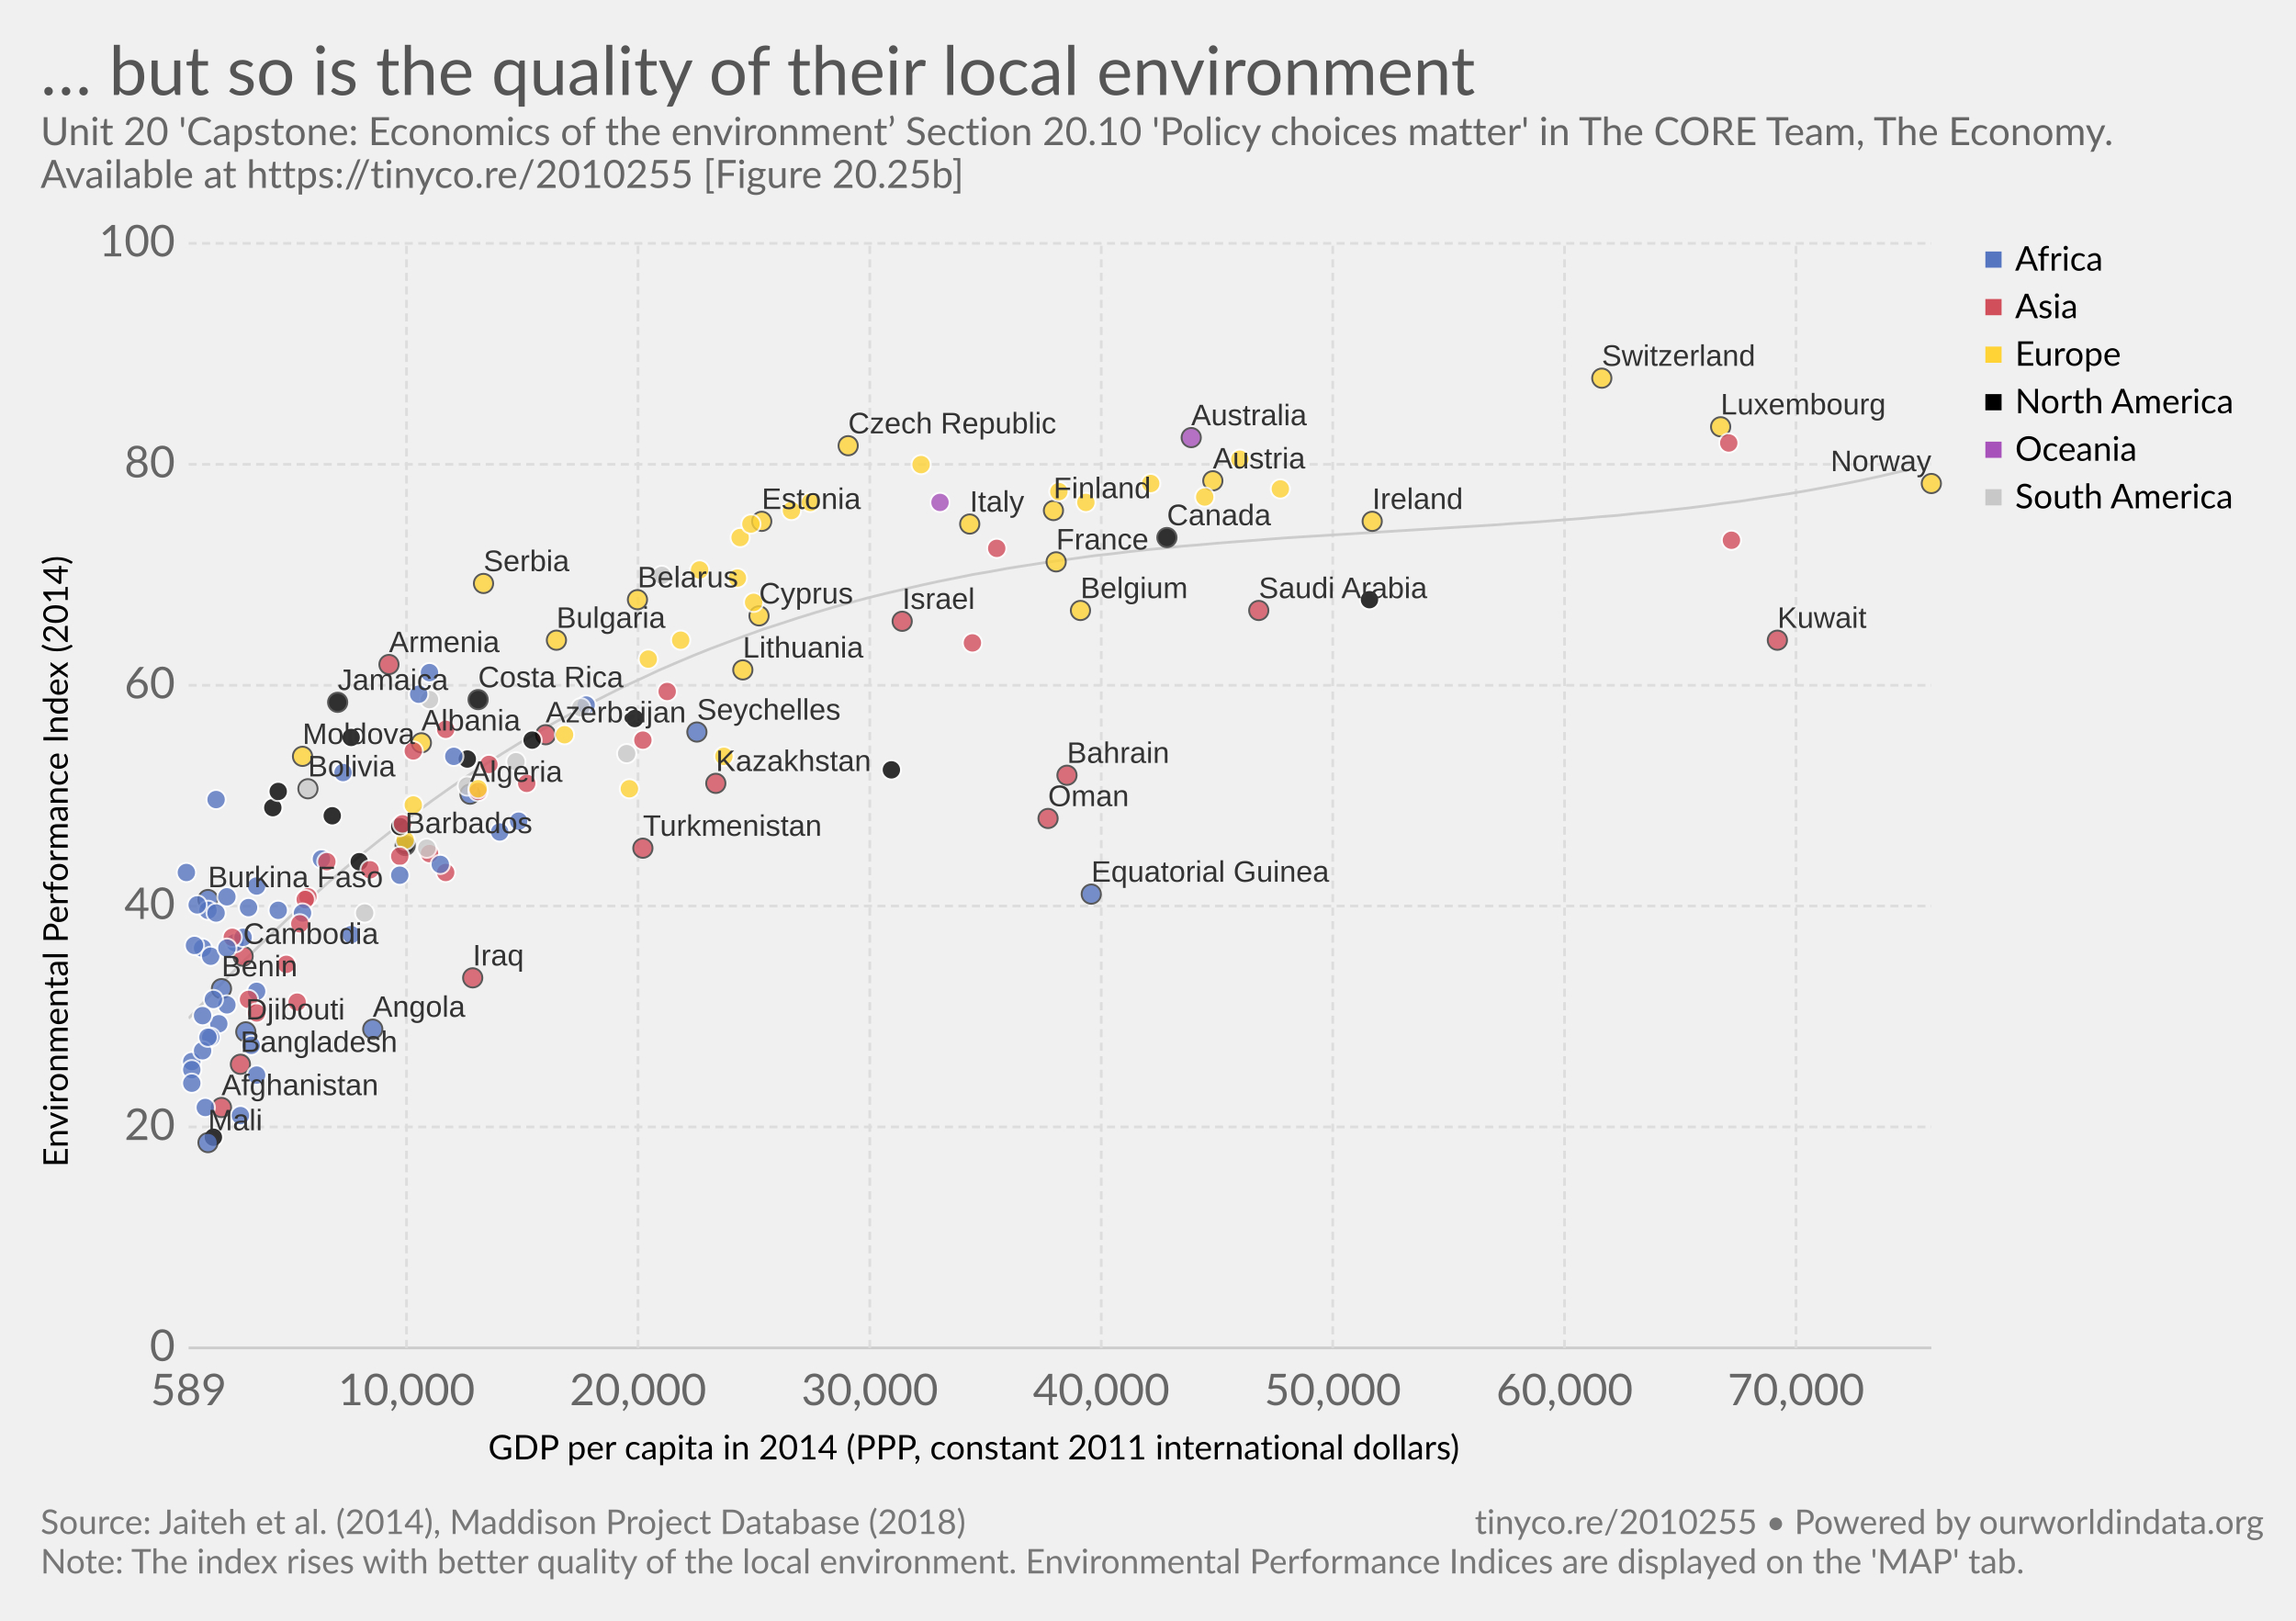
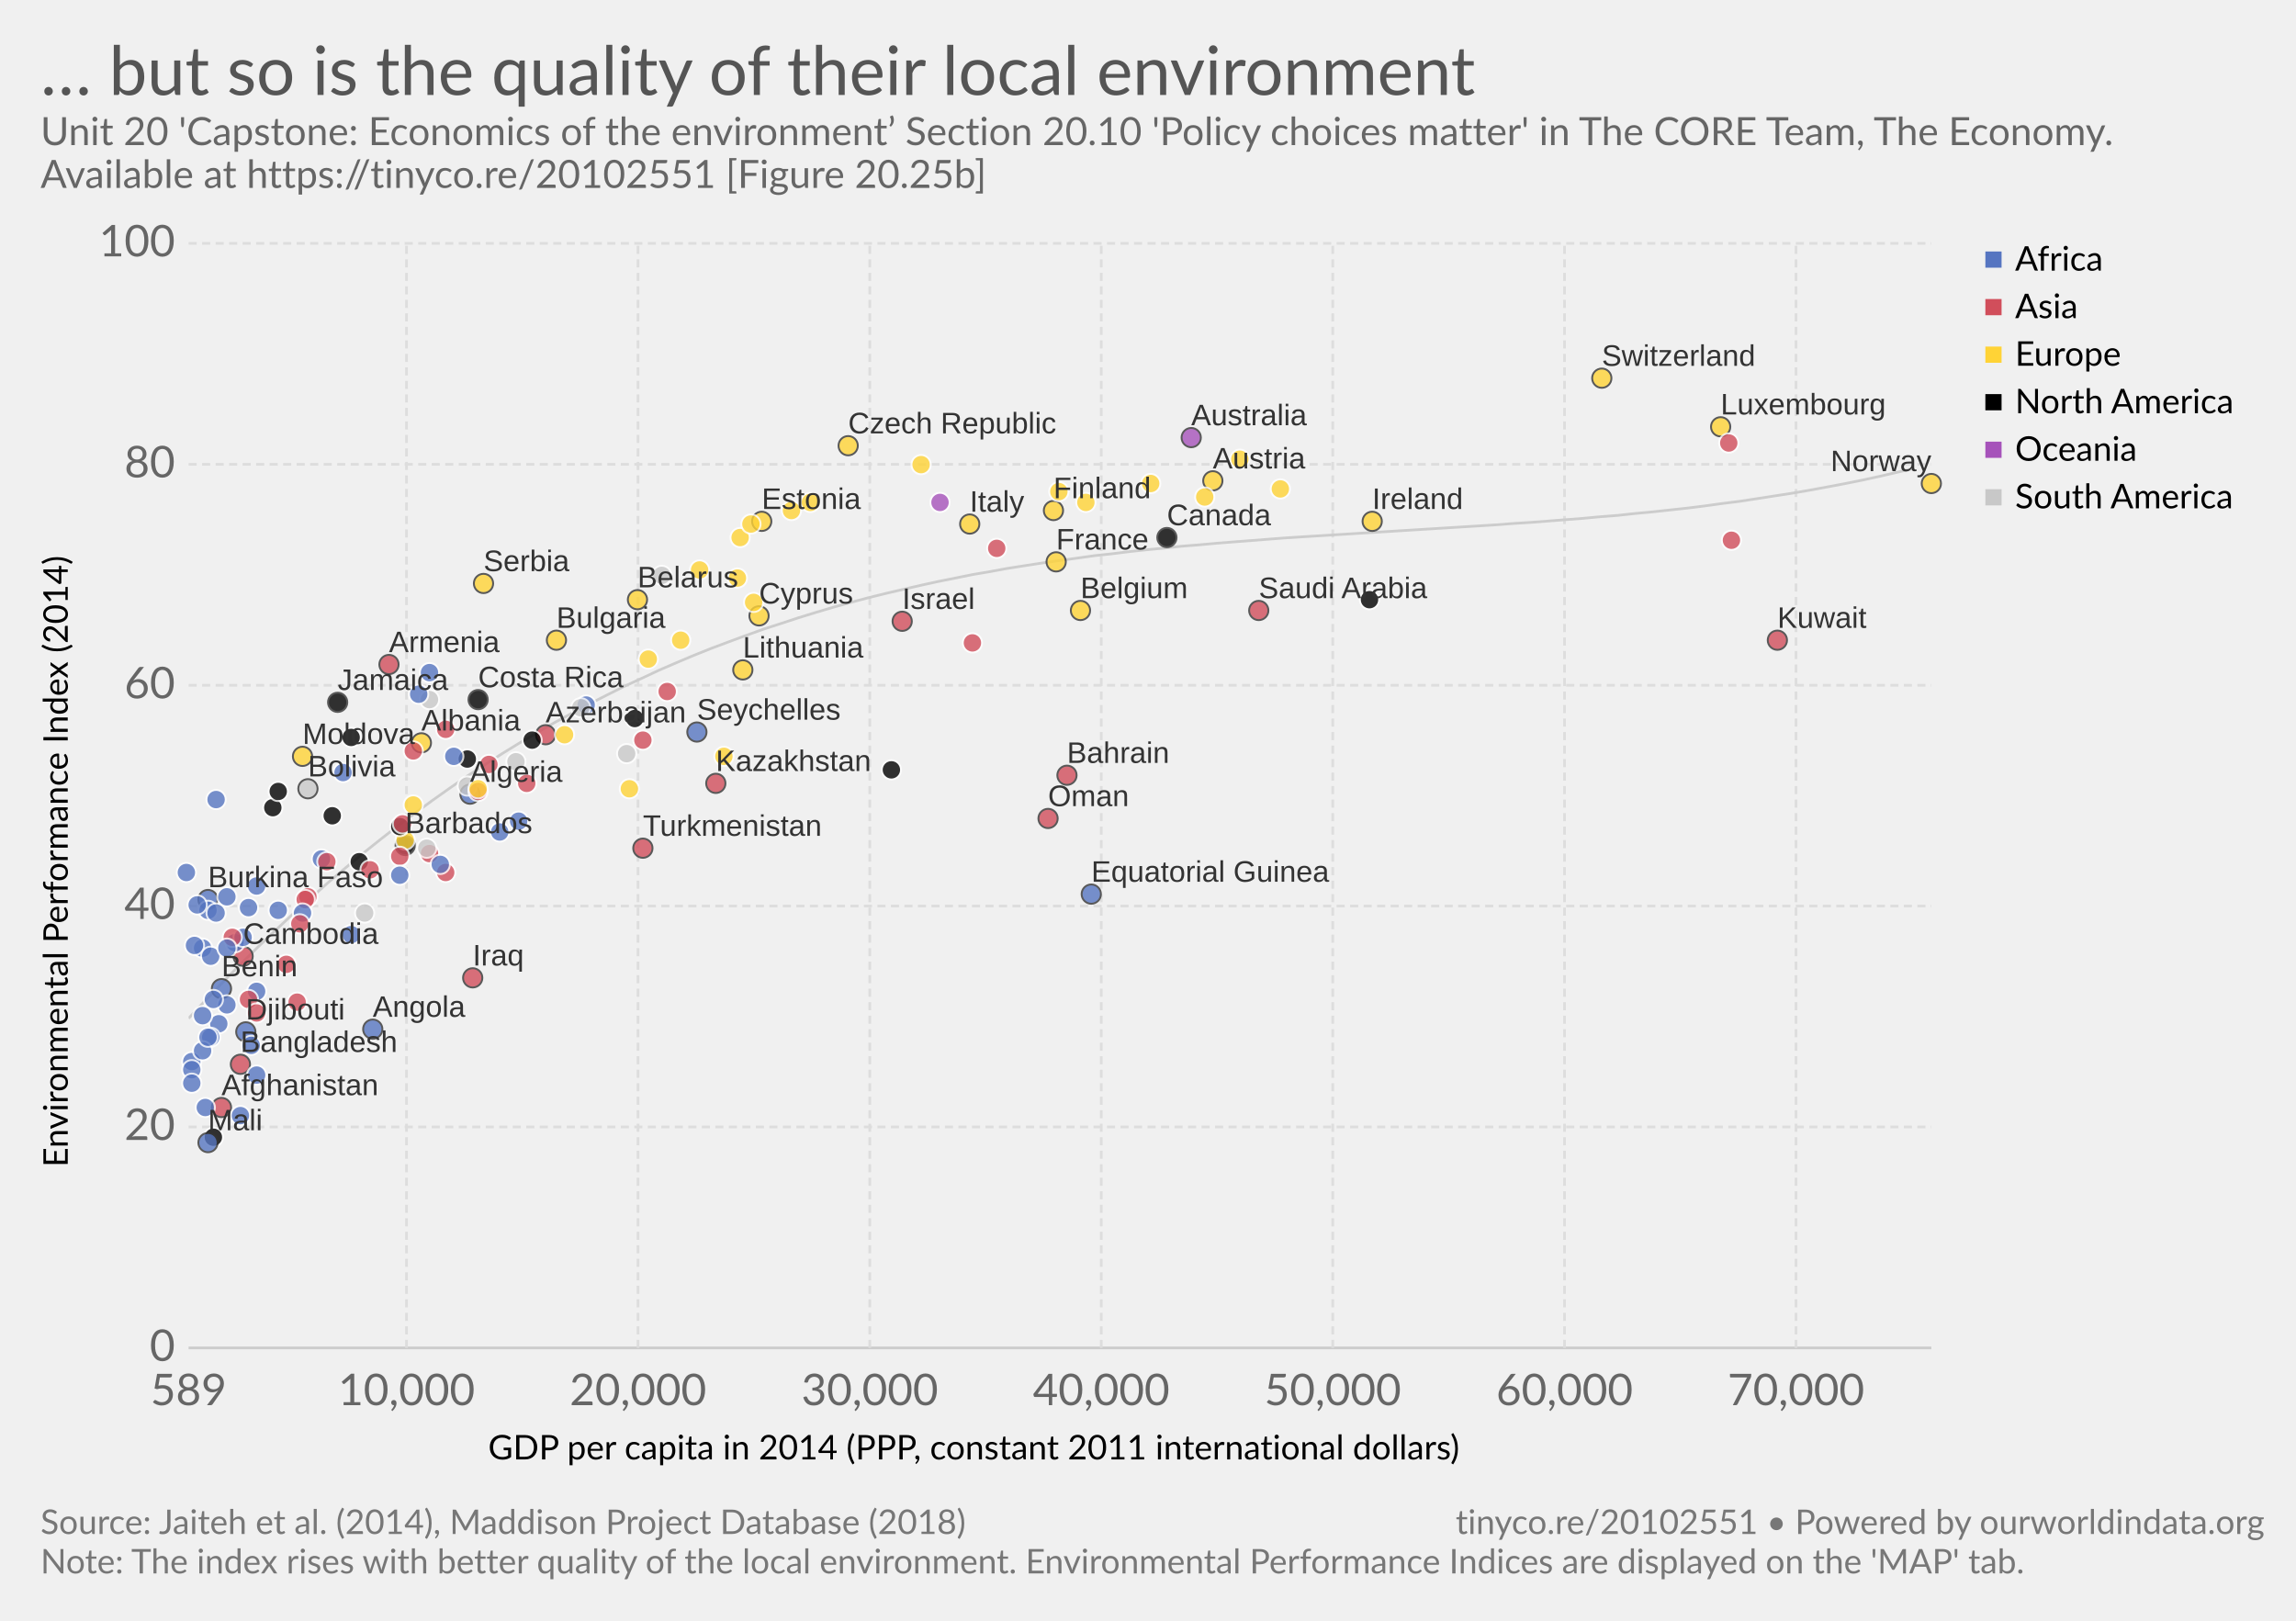
<svg xmlns="http://www.w3.org/2000/svg" version="1.1" style="font-family:Lato, 'Helvetica Neue', Helvetica, Arial, sans-serif;font-size:18px;background-color:white;text-rendering:optimizeLegibility;-webkit-font-smoothing:antialiased" width="850" height="600">
  <g class="HeaderView">
    <a href="https://ourworldindata.org/grapher/but-so-is-the-quality-of-their-local-environment" target="_blank">
      <text font-size="25.20" x="15.0" y="35.2" fill="#555">
        <tspan x="15" y="35.16">… but so is the quality of their local environment</tspan>
      </text>
    </a>
    <text font-size="14.40" x="15.0" y="53.7" fill="#666">
      <tspan x="15" y="53.72">Unit 20 'Capstone: Economics of the environment’ Section 20.10 'Policy choices matter' in The CORE Team, The Economy.</tspan>
-       <tspan x="15" y="69.56">Available at https://tinyco.re/2010255 [Figure 20.25b]</tspan>
+       <tspan x="15" y="69.56">Available at https://tinyco.re/20102551 [Figure 20.25b]</tspan>
    </text>
  </g>
  <g>
    <g class="AxisBoxView">
      <g class="HorizontalAxis">
        <text font-size="12.60" x="180.7" y="540.3">
          <tspan x="180.725" y="540.28">GDP per capita in 2014 (PPP, constant 2011 international dollars)</tspan>
        </text>
        <text x="69.8" y="520.2" fill="#666" text-anchor="middle" font-size="16.2">589</text>
        <text x="150.5" y="520.2" fill="#666" text-anchor="middle" font-size="16.2">10,000</text>
        <text x="236.2" y="520.2" fill="#666" text-anchor="middle" font-size="16.2">20,000</text>
        <text x="322" y="520.2" fill="#666" text-anchor="middle" font-size="16.2">30,000</text>
        <text x="407.7" y="520.2" fill="#666" text-anchor="middle" font-size="16.2">40,000</text>
        <text x="493.4" y="520.2" fill="#666" text-anchor="middle" font-size="16.2">50,000</text>
        <text x="579.2" y="520.2" fill="#666" text-anchor="middle" font-size="16.2">60,000</text>
        <text x="664.9" y="520.2" fill="#666" text-anchor="middle" font-size="16.2">70,000</text>
      </g>
      <g class="VerticalAxis">
        <text font-size="12.60" x="-432.1" y="25.1" transform="rotate(-90)">
          <tspan x="-432.055" y="25.08">Environmental Performance Index (2014)</tspan>
        </text>
        <text x="64.82" y="499" fill="#666" dominant-baseline="middle" text-anchor="end" font-size="16.2">0</text>
        <text x="64.82" y="417.2" fill="#666" dominant-baseline="middle" text-anchor="end" font-size="16.2">20</text>
        <text x="64.82" y="335.4" fill="#666" dominant-baseline="middle" text-anchor="end" font-size="16.2">40</text>
        <text x="64.82" y="253.7" fill="#666" dominant-baseline="middle" text-anchor="end" font-size="16.2">60</text>
        <text x="64.82" y="171.9" fill="#666" dominant-baseline="middle" text-anchor="end" font-size="16.2">80</text>
        <text x="64.82" y="90.1" fill="#666" dominant-baseline="middle" text-anchor="end" font-size="16.2">100</text>
      </g>
      <g class="AxisGridLines">
        <line x1="69.82" y1="499" x2="715.00" y2="499" stroke="#ccc" />
        <line x1="69.82" y1="417.2" x2="715.00" y2="417.2" stroke="#ddd" stroke-dasharray="3,2" />
        <line x1="69.82" y1="335.4" x2="715.00" y2="335.4" stroke="#ddd" stroke-dasharray="3,2" />
        <line x1="69.82" y1="253.7" x2="715.00" y2="253.7" stroke="#ddd" stroke-dasharray="3,2" />
        <line x1="69.82" y1="171.9" x2="715.00" y2="171.9" stroke="#ddd" stroke-dasharray="3,2" />
        <line x1="69.82" y1="90.1" x2="715.00" y2="90.1" stroke="#ddd" stroke-dasharray="3,2" />
      </g>
      <g class="AxisGridLines">
        <line x1="150.5" y1="499.00" x2="150.5" y2="90.10" stroke="#ddd" stroke-dasharray="3,2" />
        <line x1="236.2" y1="499.00" x2="236.2" y2="90.10" stroke="#ddd" stroke-dasharray="3,2" />
        <line x1="322" y1="499.00" x2="322" y2="90.10" stroke="#ddd" stroke-dasharray="3,2" />
        <line x1="407.7" y1="499.00" x2="407.7" y2="90.10" stroke="#ddd" stroke-dasharray="3,2" />
        <line x1="493.4" y1="499.00" x2="493.4" y2="90.10" stroke="#ddd" stroke-dasharray="3,2" />
        <line x1="579.2" y1="499.00" x2="579.2" y2="90.10" stroke="#ddd" stroke-dasharray="3,2" />
        <line x1="664.9" y1="499.00" x2="664.9" y2="90.10" stroke="#ddd" stroke-dasharray="3,2" />
      </g>
    </g>
    <g class="ComparisonLine">
      <defs>
        <clipPath id="axisBounds-1">
          <rect x="69.816" y="90.1" width="645.184" height="408.9" />
        </clipPath>
      </defs>
      <path d="M69.8,377L76.3,370.1L82.7,363.4L89.2,356.8L95.6,350.5L102.1,344.3L108.5,338.3L115,332.5L121.4,326.8L127.9,321.3L134.3,316L140.8,310.8L147.2,305.8L153.7,301L160.1,296.3L166.6,291.7L173,287.3L179.5,283.1L185.9,279L192.4,275L198.9,271.2L205.3,267.5L211.8,264L218.2,260.6L224.7,257.3L231.1,254.1L237.6,251.1L244,248.1L250.5,245.3L256.9,242.6L263.4,240L269.8,237.6L276.3,235.2L282.7,232.9L289.2,230.8L295.6,228.7L302.1,226.7L308.5,224.8L315,223L321.4,221.3L327.9,219.7L334.3,218.2L340.8,216.7L347.2,215.3L353.7,214L360.1,212.7L366.6,211.6L373.1,210.4L379.5,209.4L386,208.4L392.4,207.5L398.9,206.6L405.3,205.7L411.8,205L418.2,204.2L424.7,203.5L431.1,202.9L437.6,202.2L444,201.7L450.5,201.1L456.9,200.6L463.4,200.1L469.8,199.6L476.3,199.1L482.7,198.7L489.2,198.3L495.6,197.9L502.1,197.5L508.5,197.1L515,196.7L521.4,196.3L527.9,195.9L534.3,195.5L540.8,195.1L547.3,194.7L553.7,194.3L560.2,193.8L566.6,193.4L573.1,192.9L579.5,192.4L586,191.9L592.4,191.3L598.9,190.8L605.3,190.1L611.8,189.5L618.2,188.8L624.7,188.1L631.1,187.3L637.6,186.4L644,185.6L650.5,184.6L656.9,183.6L663.4,182.6L669.8,181.5L676.3,180.3L682.7,179.1L689.2,177.8L695.6,176.4L702.1,174.9L708.5,173.4" clip-path="url(#axisBounds-1)" fill="none" stroke="#ccc" />
    </g>
    <g class="PointsWithLabels clickable" clip-path="url(#scatterBounds-2)" font-family="Arial, sans-serif">
      <rect x="69.816" y="90.1" width="645.184" height="408.9" fill="rgba(255,255,255,0)" />
      <defs>
        <clipPath id="scatterBounds-2">
          <rect x="59.816" y="80.1" width="665.184" height="428.9" />
        </clipPath>
      </defs>
      <g class="key-Afghanistan_0">
        <circle cx="82.00" cy="410.00" r="3.57" fill="#d14e5b" opacity="0.8" stroke="#333" stroke-width="0.7" />
      </g>
      <g class="key-Albania_0">
        <circle cx="156.00" cy="275.00" r="3.57" fill="#ffd336" opacity="0.8" stroke="#333" stroke-width="0.7" />
      </g>
      <g class="key-Algeria_0">
        <circle cx="174.00" cy="294.00" r="3.57" fill="#5675c1" opacity="0.8" stroke="#333" stroke-width="0.7" />
      </g>
      <g class="key-Angola_0">
        <circle cx="138.00" cy="381.00" r="3.57" fill="#5675c1" opacity="0.8" stroke="#333" stroke-width="0.7" />
      </g>
      <g class="key-Armenia_0">
        <circle cx="144.00" cy="246.00" r="3.57" fill="#d14e5b" opacity="0.8" stroke="#333" stroke-width="0.7" />
      </g>
      <g class="key-Australia_0">
        <circle cx="441.00" cy="162.00" r="3.57" fill="#a652ba" opacity="0.8" stroke="#333" stroke-width="0.7" />
      </g>
      <g class="key-Austria_0">
        <circle cx="449.00" cy="178.00" r="3.57" fill="#ffd336" opacity="0.8" stroke="#333" stroke-width="0.7" />
      </g>
      <g class="key-Azerbaijan_0">
        <circle cx="202.00" cy="272.00" r="3.57" fill="#d14e5b" opacity="0.8" stroke="#333" stroke-width="0.7" />
      </g>
      <g class="key-Bahrain_0">
        <circle cx="395.00" cy="287.00" r="3.57" fill="#d14e5b" opacity="0.8" stroke="#333" stroke-width="0.7" />
      </g>
      <g class="key-Bangladesh_0">
        <circle cx="89.00" cy="394.00" r="3.57" fill="#d14e5b" opacity="0.8" stroke="#333" stroke-width="0.7" />
      </g>
      <g class="key-Barbados_0">
        <circle cx="150.00" cy="313.00" r="3.57" fill="#000" opacity="0.8" stroke="#333" stroke-width="0.7" />
      </g>
      <g class="key-Belarus_0">
        <circle cx="236.00" cy="222.00" r="3.57" fill="#ffd336" opacity="0.8" stroke="#333" stroke-width="0.7" />
      </g>
      <g class="key-Belgium_0">
        <circle cx="400.00" cy="226.00" r="3.57" fill="#ffd336" opacity="0.8" stroke="#333" stroke-width="0.7" />
      </g>
      <g class="key-Benin_0">
        <circle cx="82.00" cy="366.00" r="3.57" fill="#5675c1" opacity="0.8" stroke="#333" stroke-width="0.7" />
      </g>
      <g class="key-Bolivia_0">
        <circle cx="114.00" cy="292.00" r="3.57" fill="#c8c8c8" opacity="0.8" stroke="#333" stroke-width="0.7" />
      </g>
      <g class="key-Bosnia-and-Herzegovina_0">
        <circle cx="150.00" cy="311.00" r="3.57" fill="#ffd336" opacity="0.8" stroke="#fff" stroke-width="0.7" />
      </g>
      <g class="key-Botswana_0">
        <circle cx="192.00" cy="304.00" r="3.57" fill="#5675c1" opacity="0.8" stroke="#fff" stroke-width="0.7" />
      </g>
      <g class="key-Brazil_0">
        <circle cx="191.00" cy="282.00" r="3.57" fill="#c8c8c8" opacity="0.8" stroke="#fff" stroke-width="0.7" />
      </g>
      <g class="key-Bulgaria_0">
        <circle cx="206.00" cy="237.00" r="3.57" fill="#ffd336" opacity="0.8" stroke="#333" stroke-width="0.7" />
      </g>
      <g class="key-Burkina-Faso_0">
        <circle cx="77.00" cy="333.00" r="3.57" fill="#5675c1" opacity="0.8" stroke="#333" stroke-width="0.7" />
      </g>
      <g class="key-Burundi_0">
        <circle cx="71.00" cy="393.00" r="3.57" fill="#5675c1" opacity="0.8" stroke="#fff" stroke-width="0.7" />
      </g>
      <g class="key-Cape-Verde_0">
        <circle cx="119.00" cy="318.00" r="3.57" fill="#5675c1" opacity="0.8" stroke="#fff" stroke-width="0.7" />
      </g>
      <g class="key-Cambodia_0">
        <circle cx="90.00" cy="354.00" r="3.57" fill="#d14e5b" opacity="0.8" stroke="#333" stroke-width="0.7" />
      </g>
      <g class="key-Cameroon_0">
        <circle cx="87.00" cy="349.00" r="3.57" fill="#5675c1" opacity="0.8" stroke="#fff" stroke-width="0.7" />
      </g>
      <g class="key-Canada_0">
        <circle cx="432.00" cy="199.00" r="3.57" fill="#000" opacity="0.8" stroke="#333" stroke-width="0.7" />
      </g>
      <g class="key-Central-African-Republic_0">
        <circle cx="69.00" cy="323.00" r="3.57" fill="#5675c1" opacity="0.8" stroke="#fff" stroke-width="0.7" />
      </g>
      <g class="key-Chad_0">
        <circle cx="84.00" cy="372.00" r="3.57" fill="#5675c1" opacity="0.8" stroke="#fff" stroke-width="0.7" />
      </g>
      <g class="key-Chile_0">
        <circle cx="245.00" cy="213.00" r="3.57" fill="#c8c8c8" opacity="0.8" stroke="#fff" stroke-width="0.7" />
      </g>
      <g class="key-China_0">
        <circle cx="165.00" cy="323.00" r="3.57" fill="#d14e5b" opacity="0.8" stroke="#fff" stroke-width="0.7" />
      </g>
      <g class="key-Colombia_0">
        <circle cx="173.00" cy="291.00" r="3.57" fill="#c8c8c8" opacity="0.8" stroke="#fff" stroke-width="0.7" />
      </g>
      <g class="key-Comoros_0">
        <circle cx="79.00" cy="370.00" r="3.57" fill="#5675c1" opacity="0.8" stroke="#fff" stroke-width="0.7" />
      </g>
      <g class="key-Democratic-Republic-of-Congo_0">
        <circle cx="71.00" cy="396.00" r="3.57" fill="#5675c1" opacity="0.8" stroke="#fff" stroke-width="0.7" />
      </g>
      <g class="key-Congo_0">
        <circle cx="103.00" cy="337.00" r="3.57" fill="#5675c1" opacity="0.8" stroke="#fff" stroke-width="0.7" />
      </g>
      <g class="key-Costa-Rica_0">
        <circle cx="177.00" cy="259.00" r="3.57" fill="#000" opacity="0.8" stroke="#333" stroke-width="0.7" />
      </g>
      <g class="key-Cote-d__0027Ivoire_0">
        <circle cx="92.00" cy="336.00" r="3.57" fill="#5675c1" opacity="0.8" stroke="#fff" stroke-width="0.7" />
      </g>
      <g class="key-Croatia_0">
        <circle cx="240.00" cy="244.00" r="3.57" fill="#ffd336" opacity="0.8" stroke="#fff" stroke-width="0.7" />
      </g>
      <g class="key-Cuba_0">
        <circle cx="130.00" cy="273.00" r="3.57" fill="#000" opacity="0.8" stroke="#fff" stroke-width="0.7" />
      </g>
      <g class="key-Cyprus_0">
        <circle cx="281.00" cy="228.00" r="3.57" fill="#ffd336" opacity="0.8" stroke="#333" stroke-width="0.7" />
      </g>
      <g class="key-Czech-Republic_0">
        <circle cx="314.00" cy="165.00" r="3.57" fill="#ffd336" opacity="0.8" stroke="#333" stroke-width="0.7" />
      </g>
      <g class="key-Denmark_0">
        <circle cx="446.00" cy="184.00" r="3.57" fill="#ffd336" opacity="0.8" stroke="#fff" stroke-width="0.7" />
      </g>
      <g class="key-Djibouti_0">
        <circle cx="91.00" cy="382.00" r="3.57" fill="#5675c1" opacity="0.8" stroke="#333" stroke-width="0.7" />
      </g>
      <g class="key-Dominica_0">
        <circle cx="148.00" cy="306.00" r="3.57" fill="#000" opacity="0.8" stroke="#fff" stroke-width="0.7" />
      </g>
      <g class="key-Dominican-Republic_0">
        <circle cx="173.00" cy="281.00" r="3.57" fill="#000" opacity="0.8" stroke="#fff" stroke-width="0.7" />
      </g>
      <g class="key-Ecuador_0">
        <circle cx="159.00" cy="259.00" r="3.57" fill="#c8c8c8" opacity="0.8" stroke="#fff" stroke-width="0.7" />
      </g>
      <g class="key-Egypt_0">
        <circle cx="159.00" cy="249.00" r="3.57" fill="#5675c1" opacity="0.8" stroke="#fff" stroke-width="0.7" />
      </g>
      <g class="key-El-Salvador_0">
        <circle cx="133.00" cy="319.00" r="3.57" fill="#000" opacity="0.8" stroke="#fff" stroke-width="0.7" />
      </g>
      <g class="key-Equatorial-Guinea_0">
        <circle cx="404.00" cy="331.00" r="3.57" fill="#5675c1" opacity="0.8" stroke="#333" stroke-width="0.7" />
      </g>
      <g class="key-Estonia_0">
        <circle cx="282.00" cy="193.00" r="3.57" fill="#ffd336" opacity="0.8" stroke="#333" stroke-width="0.7" />
      </g>
      <g class="key-Ethiopia_0">
        <circle cx="77.00" cy="337.00" r="3.57" fill="#5675c1" opacity="0.8" stroke="#fff" stroke-width="0.7" />
      </g>
      <g class="key-Finland_0">
        <circle cx="390.00" cy="189.00" r="3.57" fill="#ffd336" opacity="0.8" stroke="#333" stroke-width="0.7" />
      </g>
      <g class="key-France_0">
        <circle cx="391.00" cy="208.00" r="3.57" fill="#ffd336" opacity="0.8" stroke="#333" stroke-width="0.7" />
      </g>
      <g class="key-Gabon_0">
        <circle cx="185.00" cy="308.00" r="3.57" fill="#5675c1" opacity="0.8" stroke="#fff" stroke-width="0.7" />
      </g>
      <g class="key-Gambia_0">
        <circle cx="81.00" cy="379.00" r="3.57" fill="#5675c1" opacity="0.8" stroke="#fff" stroke-width="0.7" />
      </g>
      <g class="key-Georgia_0">
        <circle cx="149.00" cy="305.00" r="3.57" fill="#d14e5b" opacity="0.8" stroke="#fff" stroke-width="0.7" />
      </g>
      <g class="key-Germany_0">
        <circle cx="459.00" cy="170.00" r="3.57" fill="#ffd336" opacity="0.8" stroke="#fff" stroke-width="0.7" />
      </g>
      <g class="key-Ghana_0">
        <circle cx="95.00" cy="367.00" r="3.57" fill="#5675c1" opacity="0.8" stroke="#fff" stroke-width="0.7" />
      </g>
      <g class="key-Greece_0">
        <circle cx="274.00" cy="199.00" r="3.57" fill="#ffd336" opacity="0.8" stroke="#fff" stroke-width="0.7" />
      </g>
      <g class="key-Guatemala_0">
        <circle cx="123.00" cy="302.00" r="3.57" fill="#000" opacity="0.8" stroke="#fff" stroke-width="0.7" />
      </g>
      <g class="key-Guinea_0">
        <circle cx="78.00" cy="384.00" r="3.57" fill="#5675c1" opacity="0.8" stroke="#fff" stroke-width="0.7" />
      </g>
      <g class="key-Guinea__002dBissau_0">
        <circle cx="75.00" cy="351.00" r="3.57" fill="#5675c1" opacity="0.8" stroke="#fff" stroke-width="0.7" />
      </g>
      <g class="key-Haiti_0">
        <circle cx="79.00" cy="421.00" r="3.57" fill="#000" opacity="0.8" stroke="#fff" stroke-width="0.7" />
      </g>
      <g class="key-Honduras_0">
        <circle cx="101.00" cy="299.00" r="3.57" fill="#000" opacity="0.8" stroke="#fff" stroke-width="0.7" />
      </g>
      <g class="key-Hungary_0">
        <circle cx="259.00" cy="211.00" r="3.57" fill="#ffd336" opacity="0.8" stroke="#fff" stroke-width="0.7" />
      </g>
      <g class="key-Iceland_0">
        <circle cx="402.00" cy="186.00" r="3.57" fill="#ffd336" opacity="0.8" stroke="#fff" stroke-width="0.7" />
      </g>
      <g class="key-India_0">
        <circle cx="110.00" cy="371.00" r="3.57" fill="#d14e5b" opacity="0.8" stroke="#fff" stroke-width="0.7" />
      </g>
      <g class="key-Indonesia_0">
        <circle cx="148.00" cy="317.00" r="3.57" fill="#d14e5b" opacity="0.8" stroke="#fff" stroke-width="0.7" />
      </g>
      <g class="key-Iran_0">
        <circle cx="195.00" cy="290.00" r="3.57" fill="#d14e5b" opacity="0.8" stroke="#fff" stroke-width="0.7" />
      </g>
      <g class="key-Iraq_0">
        <circle cx="175.00" cy="362.00" r="3.57" fill="#d14e5b" opacity="0.8" stroke="#333" stroke-width="0.7" />
      </g>
      <g class="key-Ireland_0">
        <circle cx="508.00" cy="193.00" r="3.57" fill="#ffd336" opacity="0.8" stroke="#333" stroke-width="0.7" />
      </g>
      <g class="key-Israel_0">
        <circle cx="334.00" cy="230.00" r="3.57" fill="#d14e5b" opacity="0.8" stroke="#333" stroke-width="0.7" />
      </g>
      <g class="key-Italy_0">
        <circle cx="359.00" cy="194.00" r="3.57" fill="#ffd336" opacity="0.8" stroke="#333" stroke-width="0.7" />
      </g>
      <g class="key-Jamaica_0">
        <circle cx="125.00" cy="260.00" r="3.57" fill="#000" opacity="0.8" stroke="#333" stroke-width="0.7" />
      </g>
      <g class="key-Japan_0">
        <circle cx="369.00" cy="203.00" r="3.57" fill="#d14e5b" opacity="0.8" stroke="#fff" stroke-width="0.7" />
      </g>
      <g class="key-Jordan_0">
        <circle cx="165.00" cy="270.00" r="3.57" fill="#d14e5b" opacity="0.8" stroke="#fff" stroke-width="0.7" />
      </g>
      <g class="key-Kazakhstan_0">
        <circle cx="265.00" cy="290.00" r="3.57" fill="#d14e5b" opacity="0.8" stroke="#333" stroke-width="0.7" />
      </g>
      <g class="key-Kenya_0">
        <circle cx="90.00" cy="347.00" r="3.57" fill="#5675c1" opacity="0.8" stroke="#fff" stroke-width="0.7" />
      </g>
      <g class="key-South-Korea_0">
        <circle cx="360.00" cy="238.00" r="3.57" fill="#d14e5b" opacity="0.8" stroke="#fff" stroke-width="0.7" />
      </g>
      <g class="key-Kuwait_0">
        <circle cx="658.00" cy="237.00" r="3.57" fill="#d14e5b" opacity="0.8" stroke="#333" stroke-width="0.7" />
      </g>
      <g class="key-Kyrgyzstan_0">
        <circle cx="114.00" cy="332.00" r="3.57" fill="#d14e5b" opacity="0.8" stroke="#fff" stroke-width="0.7" />
      </g>
      <g class="key-Laos_0">
        <circle cx="113.00" cy="333.00" r="3.57" fill="#d14e5b" opacity="0.8" stroke="#fff" stroke-width="0.7" />
      </g>
      <g class="key-Latvia_0">
        <circle cx="252.00" cy="237.00" r="3.57" fill="#ffd336" opacity="0.8" stroke="#fff" stroke-width="0.7" />
      </g>
      <g class="key-Lebanon_0">
        <circle cx="177.00" cy="293.00" r="3.57" fill="#d14e5b" opacity="0.8" stroke="#fff" stroke-width="0.7" />
      </g>
      <g class="key-Lesotho_0">
        <circle cx="89.00" cy="413.00" r="3.57" fill="#5675c1" opacity="0.8" stroke="#fff" stroke-width="0.7" />
      </g>
      <g class="key-Liberia_0">
        <circle cx="71.00" cy="401.00" r="3.57" fill="#5675c1" opacity="0.8" stroke="#fff" stroke-width="0.7" />
      </g>
      <g class="key-Libya_0">
        <circle cx="148.00" cy="324.00" r="3.57" fill="#5675c1" opacity="0.8" stroke="#fff" stroke-width="0.7" />
      </g>
      <g class="key-Lithuania_0">
        <circle cx="275.00" cy="248.00" r="3.57" fill="#ffd336" opacity="0.8" stroke="#333" stroke-width="0.7" />
      </g>
      <g class="key-Luxembourg_0">
        <circle cx="637.00" cy="158.00" r="3.57" fill="#ffd336" opacity="0.8" stroke="#333" stroke-width="0.7" />
      </g>
      <g class="key-Macedonia_0">
        <circle cx="177.00" cy="292.00" r="3.57" fill="#ffd336" opacity="0.8" stroke="#fff" stroke-width="0.7" />
      </g>
      <g class="key-Madagascar_0">
        <circle cx="75.00" cy="389.00" r="3.57" fill="#5675c1" opacity="0.8" stroke="#fff" stroke-width="0.7" />
      </g>
      <g class="key-Malawi_0">
        <circle cx="73.00" cy="335.00" r="3.57" fill="#5675c1" opacity="0.8" stroke="#fff" stroke-width="0.7" />
      </g>
      <g class="key-Malaysia_0">
        <circle cx="247.00" cy="256.00" r="3.57" fill="#d14e5b" opacity="0.8" stroke="#fff" stroke-width="0.7" />
      </g>
      <g class="key-Mali_0">
        <circle cx="77.00" cy="423.00" r="3.57" fill="#5675c1" opacity="0.8" stroke="#333" stroke-width="0.7" />
      </g>
      <g class="key-Malta_0">
        <circle cx="279.00" cy="223.00" r="3.57" fill="#ffd336" opacity="0.8" stroke="#fff" stroke-width="0.7" />
      </g>
      <g class="key-Mauritania_0">
        <circle cx="93.00" cy="387.00" r="3.57" fill="#5675c1" opacity="0.8" stroke="#fff" stroke-width="0.7" />
      </g>
      <g class="key-Mauritius_0">
        <circle cx="217.00" cy="261.00" r="3.57" fill="#5675c1" opacity="0.8" stroke="#fff" stroke-width="0.7" />
      </g>
      <g class="key-Mexico_0">
        <circle cx="197.00" cy="274.00" r="3.57" fill="#000" opacity="0.8" stroke="#fff" stroke-width="0.7" />
      </g>
      <g class="key-Moldova_0">
        <circle cx="112.00" cy="280.00" r="3.57" fill="#ffd336" opacity="0.8" stroke="#333" stroke-width="0.7" />
      </g>
      <g class="key-Mongolia_0">
        <circle cx="159.00" cy="316.00" r="3.57" fill="#d14e5b" opacity="0.8" stroke="#fff" stroke-width="0.7" />
      </g>
      <g class="key-Montenegro_0">
        <circle cx="209.00" cy="272.00" r="3.57" fill="#ffd336" opacity="0.8" stroke="#fff" stroke-width="0.7" />
      </g>
      <g class="key-Morocco_0">
        <circle cx="127.00" cy="286.00" r="3.57" fill="#5675c1" opacity="0.8" stroke="#fff" stroke-width="0.7" />
      </g>
      <g class="key-Mozambique_0">
        <circle cx="75.00" cy="376.00" r="3.57" fill="#5675c1" opacity="0.8" stroke="#fff" stroke-width="0.7" />
      </g>
      <g class="key-Namibia_0">
        <circle cx="163.00" cy="320.00" r="3.57" fill="#5675c1" opacity="0.8" stroke="#fff" stroke-width="0.7" />
      </g>
      <g class="key-Nepal_0">
        <circle cx="86.00" cy="347.00" r="3.57" fill="#d14e5b" opacity="0.8" stroke="#fff" stroke-width="0.7" />
      </g>
      <g class="key-Netherlands_0">
        <circle cx="474.00" cy="181.00" r="3.57" fill="#ffd336" opacity="0.8" stroke="#fff" stroke-width="0.7" />
      </g>
      <g class="key-New-Zealand_0">
        <circle cx="348.00" cy="186.00" r="3.57" fill="#a652ba" opacity="0.8" stroke="#fff" stroke-width="0.7" />
      </g>
      <g class="key-Nicaragua_0">
        <circle cx="103.00" cy="293.00" r="3.57" fill="#000" opacity="0.8" stroke="#fff" stroke-width="0.7" />
      </g>
      <g class="key-Niger_0">
        <circle cx="72.00" cy="350.00" r="3.57" fill="#5675c1" opacity="0.8" stroke="#fff" stroke-width="0.7" />
      </g>
      <g class="key-Nigeria_0">
        <circle cx="112.00" cy="338.00" r="3.57" fill="#5675c1" opacity="0.8" stroke="#fff" stroke-width="0.7" />
      </g>
      <g class="key-Norway_0">
        <circle cx="715.00" cy="179.00" r="3.57" fill="#ffd336" opacity="0.8" stroke="#333" stroke-width="0.7" />
      </g>
      <g class="key-Oman_0">
        <circle cx="388.00" cy="303.00" r="3.57" fill="#d14e5b" opacity="0.8" stroke="#333" stroke-width="0.7" />
      </g>
      <g class="key-Pakistan_0">
        <circle cx="106.00" cy="357.00" r="3.57" fill="#d14e5b" opacity="0.8" stroke="#fff" stroke-width="0.7" />
      </g>
      <g class="key-Panama_0">
        <circle cx="235.00" cy="266.00" r="3.57" fill="#000" opacity="0.8" stroke="#fff" stroke-width="0.7" />
      </g>
      <g class="key-Paraguay_0">
        <circle cx="135.00" cy="338.00" r="3.57" fill="#c8c8c8" opacity="0.8" stroke="#fff" stroke-width="0.7" />
      </g>
      <g class="key-Peru_0">
        <circle cx="158.00" cy="314.00" r="3.57" fill="#c8c8c8" opacity="0.8" stroke="#fff" stroke-width="0.7" />
      </g>
      <g class="key-Philippines_0">
        <circle cx="121.00" cy="319.00" r="3.57" fill="#d14e5b" opacity="0.8" stroke="#fff" stroke-width="0.7" />
      </g>
      <g class="key-Poland_0">
        <circle cx="273.00" cy="214.00" r="3.57" fill="#ffd336" opacity="0.8" stroke="#fff" stroke-width="0.7" />
      </g>
      <g class="key-Portugal_0">
        <circle cx="293.00" cy="189.00" r="3.57" fill="#ffd336" opacity="0.8" stroke="#fff" stroke-width="0.7" />
      </g>
      <g class="key-Romania_0">
        <circle cx="233.00" cy="292.00" r="3.57" fill="#ffd336" opacity="0.8" stroke="#fff" stroke-width="0.7" />
      </g>
      <g class="key-Russia_0">
        <circle cx="268.00" cy="280.00" r="3.57" fill="#ffd336" opacity="0.8" stroke="#fff" stroke-width="0.7" />
      </g>
      <g class="key-Rwanda_0">
        <circle cx="78.00" cy="354.00" r="3.57" fill="#5675c1" opacity="0.8" stroke="#fff" stroke-width="0.7" />
      </g>
      <g class="key-Saudi-Arabia_0">
        <circle cx="466.00" cy="226.00" r="3.57" fill="#d14e5b" opacity="0.8" stroke="#333" stroke-width="0.7" />
      </g>
      <g class="key-Senegal_0">
        <circle cx="84.00" cy="332.00" r="3.57" fill="#5675c1" opacity="0.8" stroke="#fff" stroke-width="0.7" />
      </g>
      <g class="key-Serbia_0">
        <circle cx="179.00" cy="216.00" r="3.57" fill="#ffd336" opacity="0.8" stroke="#333" stroke-width="0.7" />
      </g>
      <g class="key-Seychelles_0">
        <circle cx="258.00" cy="271.00" r="3.57" fill="#5675c1" opacity="0.8" stroke="#333" stroke-width="0.7" />
      </g>
      <g class="key-Sierra-Leone_0">
        <circle cx="76.00" cy="410.00" r="3.57" fill="#5675c1" opacity="0.8" stroke="#fff" stroke-width="0.7" />
      </g>
      <g class="key-Singapore_0">
        <circle cx="640.00" cy="164.00" r="3.57" fill="#d14e5b" opacity="0.8" stroke="#fff" stroke-width="0.7" />
      </g>
      <g class="key-Slovakia_0">
        <circle cx="278.00" cy="194.00" r="3.57" fill="#ffd336" opacity="0.8" stroke="#fff" stroke-width="0.7" />
      </g>
      <g class="key-Slovenia_0">
        <circle cx="300.00" cy="186.00" r="3.57" fill="#ffd336" opacity="0.8" stroke="#fff" stroke-width="0.7" />
      </g>
      <g class="key-South-Africa_0">
        <circle cx="168.00" cy="280.00" r="3.57" fill="#5675c1" opacity="0.8" stroke="#fff" stroke-width="0.7" />
      </g>
      <g class="key-Spain_0">
        <circle cx="341.00" cy="172.00" r="3.57" fill="#ffd336" opacity="0.8" stroke="#fff" stroke-width="0.7" />
      </g>
      <g class="key-Sri-Lanka_0">
        <circle cx="153.00" cy="278.00" r="3.57" fill="#d14e5b" opacity="0.8" stroke="#fff" stroke-width="0.7" />
      </g>
      <g class="key-Sudan_0">
        <circle cx="95.00" cy="398.00" r="3.57" fill="#5675c1" opacity="0.8" stroke="#fff" stroke-width="0.7" />
      </g>
      <g class="key-Swaziland_0">
        <circle cx="130.00" cy="346.00" r="3.57" fill="#5675c1" opacity="0.8" stroke="#fff" stroke-width="0.7" />
      </g>
      <g class="key-Sweden_0">
        <circle cx="426.00" cy="179.00" r="3.57" fill="#ffd336" opacity="0.8" stroke="#fff" stroke-width="0.7" />
      </g>
      <g class="key-Switzerland_0">
        <circle cx="593.00" cy="140.00" r="3.57" fill="#ffd336" opacity="0.8" stroke="#333" stroke-width="0.7" />
      </g>
      <g class="key-Tajikistan_0">
        <circle cx="92.00" cy="370.00" r="3.57" fill="#d14e5b" opacity="0.8" stroke="#fff" stroke-width="0.7" />
      </g>
      <g class="key-Tanzania_0">
        <circle cx="84.00" cy="351.00" r="3.57" fill="#5675c1" opacity="0.8" stroke="#fff" stroke-width="0.7" />
      </g>
      <g class="key-Thailand_0">
        <circle cx="181.00" cy="283.00" r="3.57" fill="#d14e5b" opacity="0.8" stroke="#fff" stroke-width="0.7" />
      </g>
      <g class="key-Togo_0">
        <circle cx="77.00" cy="384.00" r="3.57" fill="#5675c1" opacity="0.8" stroke="#fff" stroke-width="0.7" />
      </g>
      <g class="key-Tunisia_0">
        <circle cx="155.00" cy="257.00" r="3.57" fill="#5675c1" opacity="0.8" stroke="#fff" stroke-width="0.7" />
      </g>
      <g class="key-Turkey_0">
        <circle cx="238.00" cy="274.00" r="3.57" fill="#d14e5b" opacity="0.8" stroke="#fff" stroke-width="0.7" />
      </g>
      <g class="key-Turkmenistan_0">
        <circle cx="238.00" cy="314.00" r="3.57" fill="#d14e5b" opacity="0.8" stroke="#333" stroke-width="0.7" />
      </g>
      <g class="key-Uganda_0">
        <circle cx="80.00" cy="338.00" r="3.57" fill="#5675c1" opacity="0.8" stroke="#fff" stroke-width="0.7" />
      </g>
      <g class="key-Ukraine_0">
        <circle cx="153.00" cy="298.00" r="3.57" fill="#ffd336" opacity="0.8" stroke="#fff" stroke-width="0.7" />
      </g>
      <g class="key-United-Arab-Emirates_0">
        <circle cx="641.00" cy="200.00" r="3.57" fill="#d14e5b" opacity="0.8" stroke="#fff" stroke-width="0.7" />
      </g>
      <g class="key-United-Kingdom_0">
        <circle cx="392.00" cy="182.00" r="3.57" fill="#ffd336" opacity="0.8" stroke="#fff" stroke-width="0.7" />
      </g>
      <g class="key-United-States_0">
        <circle cx="507.00" cy="222.00" r="3.57" fill="#000" opacity="0.8" stroke="#fff" stroke-width="0.7" />
      </g>
      <g class="key-Uruguay_0">
        <circle cx="232.00" cy="279.00" r="3.57" fill="#c8c8c8" opacity="0.8" stroke="#fff" stroke-width="0.7" />
      </g>
      <g class="key-Uzbekistan_0">
        <circle cx="137.00" cy="322.00" r="3.57" fill="#d14e5b" opacity="0.8" stroke="#fff" stroke-width="0.7" />
      </g>
      <g class="key-Venezuela_0">
        <circle cx="215.00" cy="262.00" r="3.57" fill="#c8c8c8" opacity="0.8" stroke="#fff" stroke-width="0.7" />
      </g>
      <g class="key-Vietnam_0">
        <circle cx="111.00" cy="342.00" r="3.57" fill="#d14e5b" opacity="0.8" stroke="#fff" stroke-width="0.7" />
      </g>
      <g class="key-Yemen_0">
        <circle cx="95.00" cy="375.00" r="3.57" fill="#d14e5b" opacity="0.8" stroke="#fff" stroke-width="0.7" />
      </g>
      <g class="key-Zambia_0">
        <circle cx="95.00" cy="328.00" r="3.57" fill="#5675c1" opacity="0.8" stroke="#fff" stroke-width="0.7" />
      </g>
      <g class="key-Zimbabwe_0">
        <circle cx="80.00" cy="296.00" r="3.57" fill="#5675c1" opacity="0.8" stroke="#fff" stroke-width="0.7" />
      </g>
      <g class="key-Trinidad-and-Tobago_0">
        <circle cx="330.00" cy="285.00" r="3.57" fill="#000" opacity="0.8" stroke="#fff" stroke-width="0.7" />
      </g>
      <g class="backgroundLabels" fill="#333">
        <text x="82.00" y="405.43" font-size="11.00">Afghanistan</text>
        <text x="156.00" y="270.43" font-size="11.00">Albania</text>
        <text x="174.00" y="289.43" font-size="11.00">Algeria</text>
        <text x="138.00" y="376.43" font-size="11.00">Angola</text>
        <text x="144.00" y="241.43" font-size="11.00">Armenia</text>
        <text x="441.00" y="157.43" font-size="11.00">Australia</text>
        <text x="449.00" y="173.43" font-size="11.00">Austria</text>
        <text x="202.00" y="267.43" font-size="11.00">Azerbaijan</text>
        <text x="395.00" y="282.43" font-size="11.00">Bahrain</text>
        <text x="89.00" y="389.43" font-size="11.00">Bangladesh</text>
        <text x="150.00" y="308.43" font-size="11.00">Barbados</text>
        <text x="236.00" y="217.43" font-size="11.00">Belarus</text>
        <text x="400.00" y="221.43" font-size="11.00">Belgium</text>
        <text x="82.00" y="361.43" font-size="11.00">Benin</text>
        <text x="114.00" y="287.43" font-size="11.00">Bolivia</text>
        <text x="206.00" y="232.43" font-size="11.00">Bulgaria</text>
        <text x="77.00" y="328.43" font-size="11.00">Burkina Faso</text>
        <text x="90.00" y="349.43" font-size="11.00">Cambodia</text>
        <text x="432.00" y="194.43" font-size="11.00">Canada</text>
        <text x="177.00" y="254.43" font-size="11.00">Costa Rica</text>
        <text x="281.00" y="223.43" font-size="11.00">Cyprus</text>
        <text x="314.00" y="160.43" font-size="11.00">Czech Republic</text>
        <text x="91.00" y="377.43" font-size="11.00">Djibouti</text>
        <text x="404.00" y="326.43" font-size="11.00">Equatorial Guinea</text>
        <text x="282.00" y="188.43" font-size="11.00">Estonia</text>
        <text x="390.00" y="184.43" font-size="11.00">Finland</text>
        <text x="391.00" y="203.43" font-size="11.00">France</text>
        <text x="175.00" y="357.43" font-size="11.00">Iraq</text>
        <text x="508.00" y="188.43" font-size="11.00">Ireland</text>
        <text x="334.00" y="225.43" font-size="11.00">Israel</text>
        <text x="359.00" y="189.43" font-size="11.00">Italy</text>
        <text x="125.00" y="255.43" font-size="11.00">Jamaica</text>
        <text x="265.00" y="285.43" font-size="11.00">Kazakhstan</text>
        <text x="658.00" y="232.43" font-size="11.00">Kuwait</text>
        <text x="275.00" y="243.43" font-size="11.00">Lithuania</text>
        <text x="637.00" y="153.43" font-size="11.00">Luxembourg</text>
        <text x="77.00" y="418.43" font-size="11.00">Mali</text>
        <text x="112.00" y="275.43" font-size="11.00">Moldova</text>
        <text x="677.71" y="174.43" font-size="11.00">Norway</text>
        <text x="388.00" y="298.43" font-size="11.00">Oman</text>
        <text x="466.00" y="221.43" font-size="11.00">Saudi Arabia</text>
        <text x="179.00" y="211.43" font-size="11.00">Serbia</text>
        <text x="258.00" y="266.43" font-size="11.00">Seychelles</text>
        <text x="593.00" y="135.43" font-size="11.00">Switzerland</text>
        <text x="238.00" y="309.43" font-size="11.00">Turkmenistan</text>
      </g>
    </g>
    <g class="ScatterColorLegend clickable" style="cursor:pointer">
      <g class="legendMark">
        <rect x="735" y="87.6" width="43.256" height="17.6" fill="#fff" opacity="0" />,<rect x="735" y="93.1" width="6" height="6" fill="#5675c1" />,<text font-size="12.60" x="746.0" y="100.2">
          <tspan x="746" y="100.18">Africa</tspan>
        </text>
      </g>
      <g class="legendMark">
        <rect x="735" y="105.2" width="35.57" height="17.6" fill="#fff" opacity="0" />,<rect x="735" y="110.7" width="6" height="6" fill="#d14e5b" />,<text font-size="12.60" x="746.0" y="117.8">
          <tspan x="746" y="117.78">Asia</tspan>
        </text>
      </g>
      <g class="legendMark">
        <rect x="735" y="122.8" width="51.824" height="17.6" fill="#fff" opacity="0" />,<rect x="735" y="128.3" width="6" height="6" fill="#ffd336" />,<text font-size="12.60" x="746.0" y="135.4">
          <tspan x="746" y="135.38">Europe</tspan>
        </text>
      </g>
      <g class="legendMark">
        <rect x="735" y="140.4" width="91.64" height="17.6" fill="#fff" opacity="0" />,<rect x="735" y="145.9" width="6" height="6" fill="#000" />,<text font-size="12.60" x="746.0" y="153.0">
          <tspan x="746" y="152.98">North America</tspan>
        </text>
      </g>
      <g class="legendMark">
        <rect x="735" y="158" width="58.124" height="17.6" fill="#fff" opacity="0" />,<rect x="735" y="163.5" width="6" height="6" fill="#a652ba" />,<text font-size="12.60" x="746.0" y="170.6">
          <tspan x="746" y="170.58">Oceania</tspan>
        </text>
      </g>
      <g class="legendMark">
        <rect x="735" y="175.6" width="93.908" height="17.6" fill="#fff" opacity="0" />,<rect x="735" y="181.1" width="6" height="6" fill="#c8c8c8" />,<text font-size="12.60" x="746.0" y="188.2">
          <tspan x="746" y="188.18">South America</tspan>
        </text>
      </g>
    </g>
  </g>
  <g class="SourcesFooter" style="fill:#777">
    <g class="clickable" style="fill:#777">
      <text font-size="12.60" x="15.0" y="567.9">
        <tspan x="15" y="567.88">Source: Jaiteh et al. (2014), Maddison Project Database (2018)</tspan>
      </text>
    </g>
    <text font-size="12.60" x="15.0" y="582.5">
      <tspan x="15" y="582.48">Note: The index rises with better quality of the local environment. Environmental Performance Indices are displayed on the 'MAP' tab.</tspan>
    </text>
-     <text font-size="12.60" x="546.0" y="567.9">
-       <tspan x="545.956" y="567.88">
-         <a target="_blank" style="fill: #777;" href="https://tinyco.re/2010255">tinyco.re/2010255</a> • <a href="https://ourworldindata.org" target="_blank">Powered by ourworldindata.org</a>
+     <text font-size="12.60" x="538.9" y="567.9">
+       <tspan x="538.9" y="567.88">
+         <a target="_blank" style="fill: #777;" href="https://tinyco.re/20102551">tinyco.re/20102551</a> • <a href="https://ourworldindata.org" target="_blank">Powered by ourworldindata.org</a>
      </tspan>
    </text>
  </g>
</svg>
